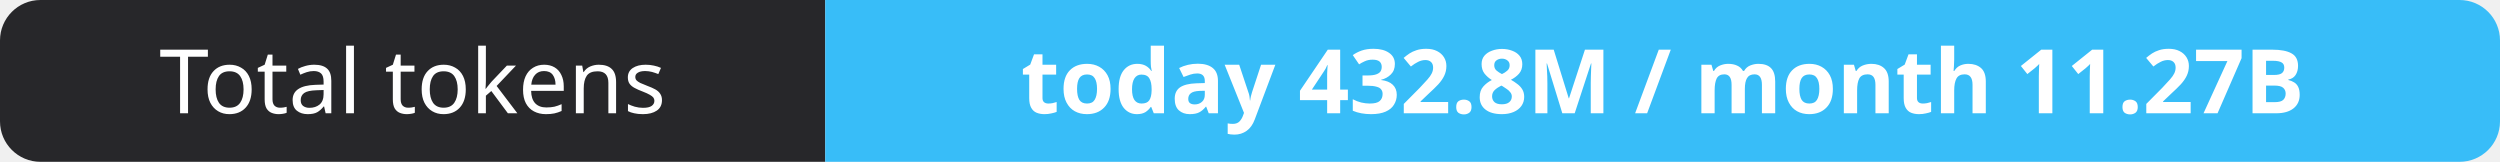
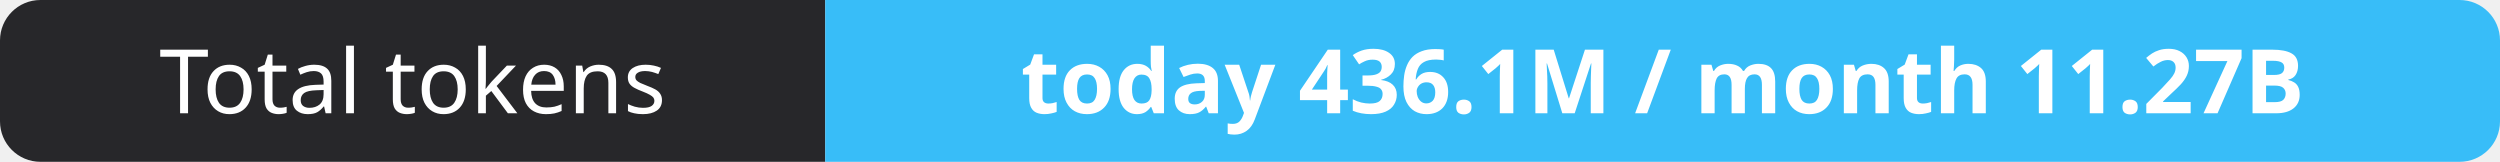
- <svg xmlns="http://www.w3.org/2000/svg" width="309" height="20" role="img" aria-label="Total tokens: today 432.8M / month 11.27B">
+ <svg xmlns="http://www.w3.org/2000/svg" width="309" height="20" role="img" aria-label="Total tokens: today 436.1M / month 11.27B">
  <clipPath id="r">
    <rect width="309" height="20" rx="5" fill="#fff" />
  </clipPath>
  <g clip-path="url(#r)">
    <rect width="102" height="20" fill="#27272a" />
    <rect x="102" width="207" height="20" fill="#38bdf8" />
  </g>
  <g fill="#fff" text-anchor="middle" font-family="Verdana,Geneva,sans-serif" font-size="11">
    <text x="51.0" y="14">Total tokens</text>
-     <text x="205.5" y="14" font-weight="700">today 432.8M / month 11.27B</text>
+     <text x="205.5" y="14" font-weight="700">today 436.1M / month 11.27B</text>
  </g>
</svg>
